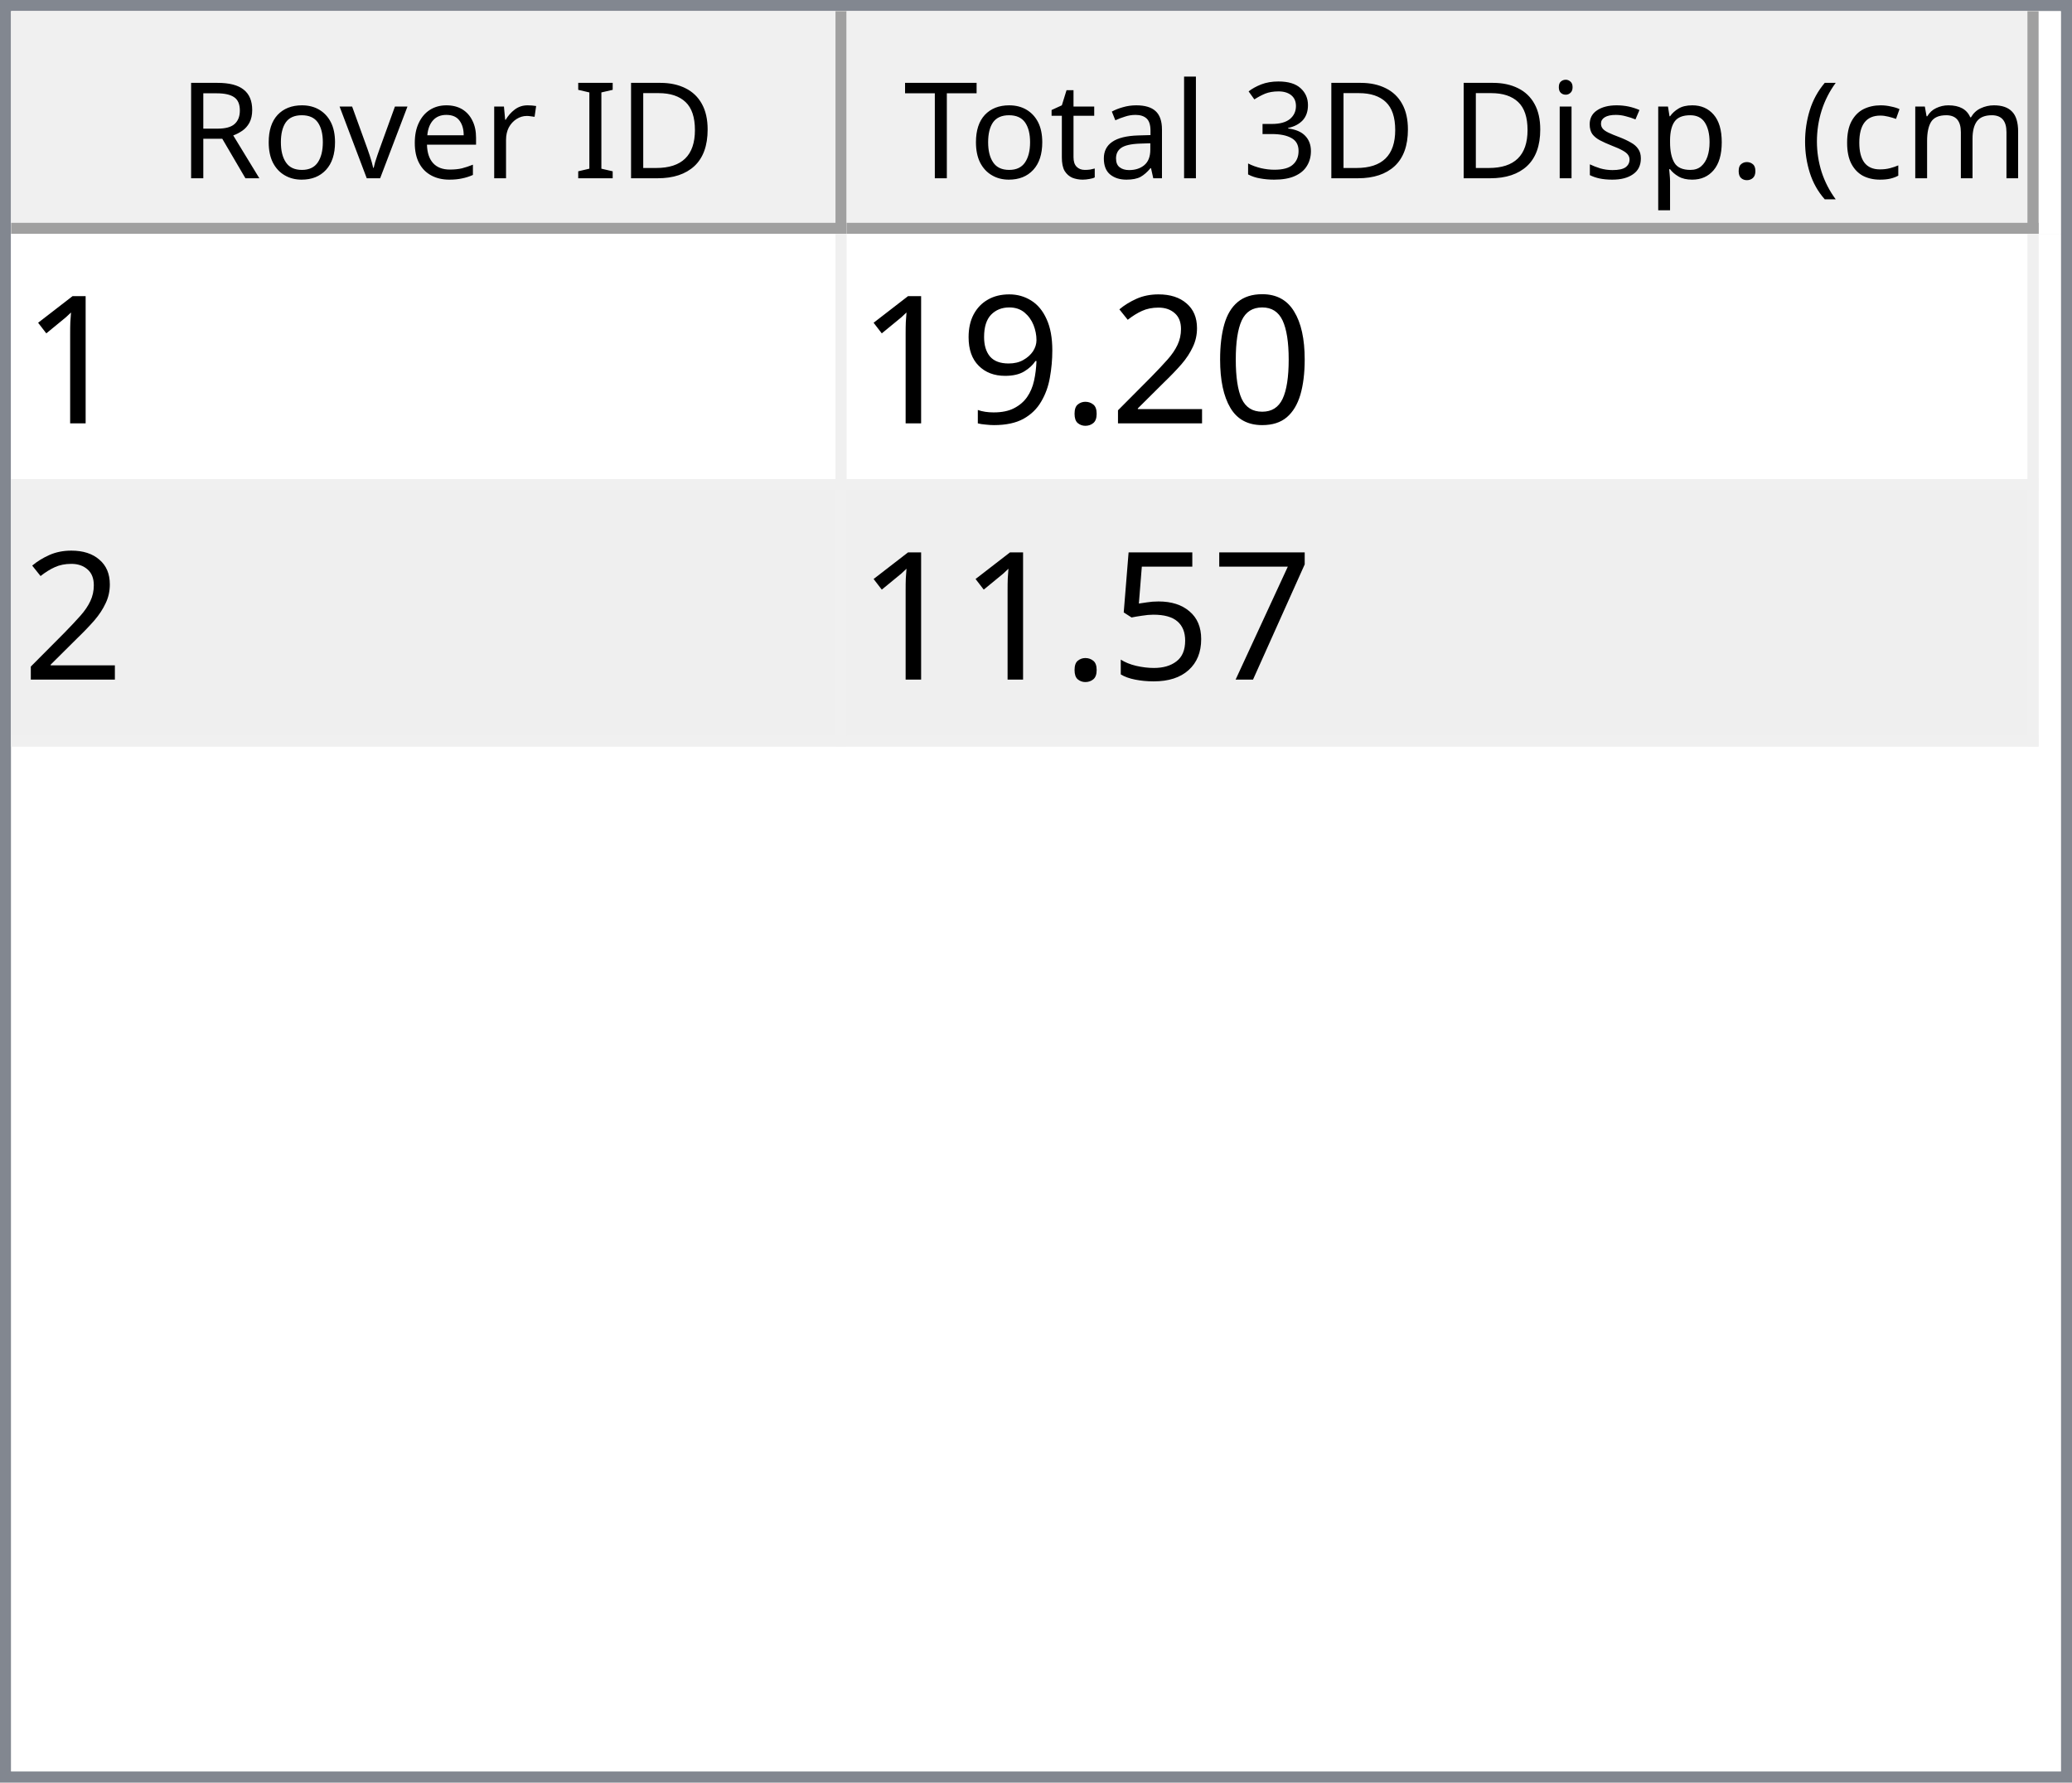
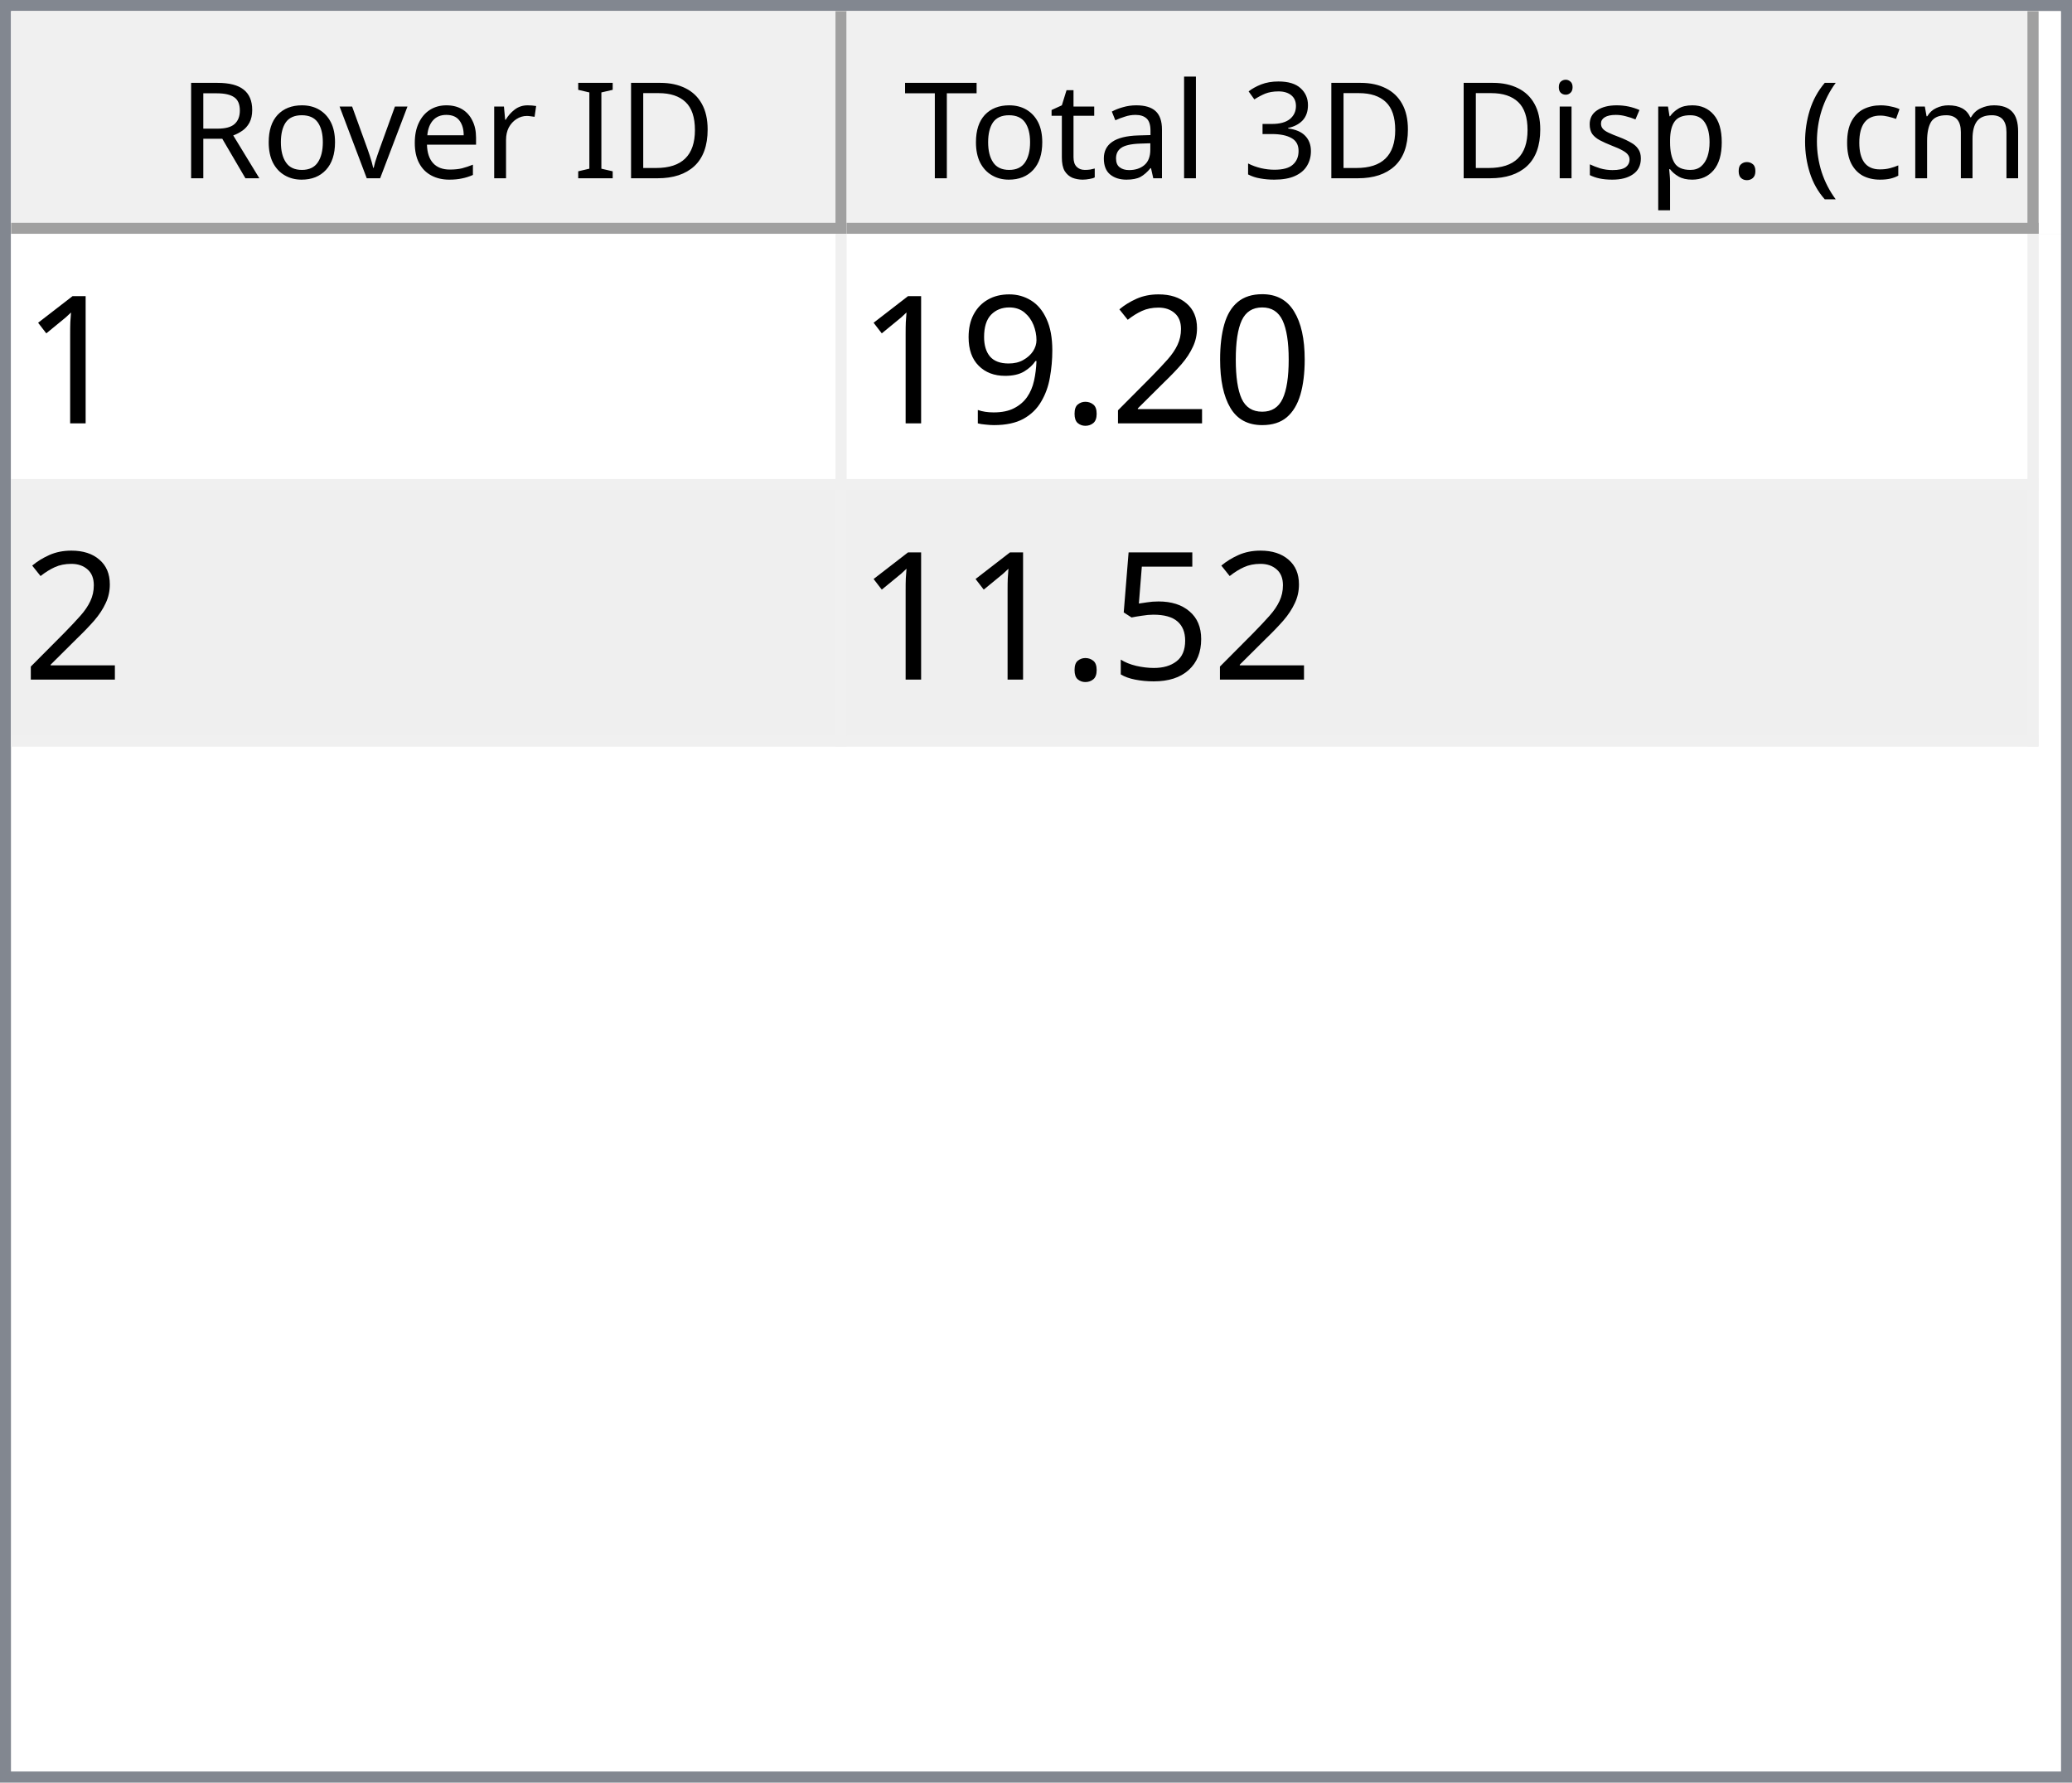
<svg xmlns="http://www.w3.org/2000/svg" style="fill-opacity:1; color-rendering:auto; color-interpolation:auto; text-rendering:auto; stroke:black; stroke-linecap:square; stroke-miterlimit:10; shape-rendering:auto; stroke-opacity:1; fill:black; stroke-dasharray:none; font-weight:normal; stroke-width:1; font-family:'Dialog'; font-style:normal; stroke-linejoin:miter; font-size:12px; stroke-dashoffset:0; image-rendering:auto;" width="186" height="160">
  <defs id="genericDefs" />
  <g>
    <defs id="defs1">
      <clipPath clipPathUnits="userSpaceOnUse" id="clipPath1">
        <path d="M0 0 L186 0 L186 160 L0 160 L0 0 Z" />
      </clipPath>
      <clipPath clipPathUnits="userSpaceOnUse" id="clipPath2">
        <path d="M0 0 L0 160 L186 160 L186 0 Z" />
      </clipPath>
      <clipPath clipPathUnits="userSpaceOnUse" id="clipPath3">
        <path d="M0 0 L0 20 L184 20 L184 0 Z" />
      </clipPath>
      <clipPath clipPathUnits="userSpaceOnUse" id="clipPath4">
        <path d="M0 0 L0 20 L75 20 L75 0 Z" />
      </clipPath>
      <clipPath clipPathUnits="userSpaceOnUse" id="clipPath5">
        <path d="M1 1 L1 19 L74 19 L74 1 Z" />
      </clipPath>
      <clipPath clipPathUnits="userSpaceOnUse" id="clipPath6">
        <path d="M0 0 L0 18 L73 18 L73 0 Z" />
      </clipPath>
      <clipPath clipPathUnits="userSpaceOnUse" id="clipPath7">
        <path d="M-0.5 -0.5 L-0.5 19.5 L74.5 19.5 L74.5 -0.5 Z" />
      </clipPath>
      <clipPath clipPathUnits="userSpaceOnUse" id="clipPath8">
        <path d="M0 0 L0 20 L107 20 L107 0 Z" />
      </clipPath>
      <clipPath clipPathUnits="userSpaceOnUse" id="clipPath9">
        <path d="M1 1 L1 19 L106 19 L106 1 Z" />
      </clipPath>
      <clipPath clipPathUnits="userSpaceOnUse" id="clipPath10">
        <path d="M0 0 L0 18 L105 18 L105 0 Z" />
      </clipPath>
      <clipPath clipPathUnits="userSpaceOnUse" id="clipPath11">
        <path d="M-0.5 -0.5 L-0.5 19.5 L106.5 19.5 L106.5 -0.5 Z" />
      </clipPath>
      <clipPath clipPathUnits="userSpaceOnUse" id="clipPath12">
        <path d="M0 0 L0 138 L184 138 L184 0 Z" />
      </clipPath>
      <clipPath clipPathUnits="userSpaceOnUse" id="clipPath13">
        <path d="M0 0 L0 46 L182 46 L182 0 Z" />
      </clipPath>
      <clipPath clipPathUnits="userSpaceOnUse" id="clipPath14">
        <path d="M-0.5 -0.5 L-0.5 45.5 L181.5 45.5 L181.5 -0.5 Z" />
      </clipPath>
      <clipPath clipPathUnits="userSpaceOnUse" id="clipPath15">
        <path d="M0 0 L0 22 L74 22 L74 0 Z" />
      </clipPath>
      <clipPath clipPathUnits="userSpaceOnUse" id="clipPath16">
        <path d="M0 0 L0 22 L106 22 L106 0 Z" />
      </clipPath>
      <font horiz-adv-x="64.551" id="font1">
        <font-face ascent="107.91" descent="25.098" units-per-em="100" style="font-style:normal; font-family:Segoe UI; font-weight:normal;" />
        <missing-glyph horiz-adv-x="64.551" d="M8.109 0 L8.109 68.266 L56.453 68.266 L56.453 0 L8.109 0 ZM15.328 7.234 L49.219 7.234 L49.219 61.031 L15.328 61.031 L15.328 7.234 Z" />
        <glyph unicode="D" horiz-adv-x="70.117" d="M9.188 0 L9.188 70.016 L28.516 70.016 Q65.531 70.016 65.531 35.891 Q65.531 19.672 55.25 9.836 Q44.969 0 27.734 0 L9.188 0 ZM17.391 62.594 L17.391 7.422 L27.828 7.422 Q41.609 7.422 49.273 14.797 Q56.938 22.172 56.938 35.688 Q56.938 62.594 28.328 62.594 L17.391 62.594 Z" />
        <glyph unicode="I" horiz-adv-x="26.611" d="M17.391 0 L9.188 0 L9.188 70.016 L17.391 70.016 L17.391 0 Z" />
        <glyph unicode=" " horiz-adv-x="27.393" d="" />
        <glyph unicode="r" horiz-adv-x="34.766" d="M34.188 41.891 Q32.078 43.5 28.125 43.5 Q23 43.5 19.555 38.672 Q16.109 33.844 16.109 25.484 L16.109 0 L8.109 0 L8.109 50 L16.109 50 L16.109 39.703 L16.312 39.703 Q18.016 44.969 21.531 47.922 Q25.047 50.875 29.391 50.875 Q32.516 50.875 34.188 50.203 L34.188 41.891 Z" />
        <glyph unicode="e" horiz-adv-x="52.295" d="M48.297 23 L12.984 23 Q13.188 14.656 17.484 10.109 Q21.781 5.562 29.297 5.562 Q37.75 5.562 44.828 11.141 L44.828 3.609 Q38.234 -1.172 27.391 -1.172 Q16.797 -1.172 10.742 5.641 Q4.688 12.453 4.688 24.812 Q4.688 36.469 11.305 43.82 Q17.922 51.172 27.734 51.172 Q37.547 51.172 42.922 44.828 Q48.297 38.484 48.297 27.203 L48.297 23 ZM40.094 29.781 Q40.047 36.719 36.75 40.578 Q33.453 44.438 27.594 44.438 Q21.922 44.438 17.969 40.383 Q14.016 36.328 13.094 29.781 L40.094 29.781 Z" />
        <glyph unicode="v" horiz-adv-x="47.9" d="M47.406 50 L27.484 0 L19.625 0 L0.688 50 L9.469 50 L22.172 13.672 Q23.578 9.672 23.922 6.688 L24.125 6.688 Q24.609 10.453 25.688 13.484 L38.969 50 L47.406 50 Z" />
        <glyph unicode="o" horiz-adv-x="58.594" d="M29 -1.172 Q17.922 -1.172 11.305 5.836 Q4.688 12.844 4.688 24.422 Q4.688 37.016 11.57 44.094 Q18.453 51.172 30.172 51.172 Q41.359 51.172 47.633 44.289 Q53.906 37.406 53.906 25.203 Q53.906 13.234 47.141 6.031 Q40.375 -1.172 29 -1.172 ZM29.594 44.438 Q21.875 44.438 17.383 39.188 Q12.891 33.938 12.891 24.703 Q12.891 15.828 17.43 10.695 Q21.969 5.562 29.594 5.562 Q37.359 5.562 41.531 10.594 Q45.703 15.625 45.703 24.906 Q45.703 34.281 41.531 39.359 Q37.359 44.438 29.594 44.438 Z" />
        <glyph unicode="R" horiz-adv-x="59.814" d="M59.375 0 L49.609 0 L37.891 19.625 Q36.281 22.359 34.766 24.289 Q33.25 26.219 31.664 27.438 Q30.078 28.656 28.25 29.219 Q26.422 29.781 24.125 29.781 L17.391 29.781 L17.391 0 L9.188 0 L9.188 70.016 L30.078 70.016 Q34.672 70.016 38.555 68.867 Q42.438 67.719 45.289 65.375 Q48.141 63.031 49.758 59.547 Q51.375 56.062 51.375 51.375 Q51.375 47.703 50.273 44.656 Q49.172 41.609 47.148 39.211 Q45.125 36.812 42.266 35.133 Q39.406 33.453 35.844 32.516 L35.844 32.328 Q37.594 31.547 38.891 30.547 Q40.188 29.547 41.359 28.18 Q42.531 26.812 43.68 25.078 Q44.828 23.344 46.234 21.047 L59.375 0 ZM17.391 62.594 L17.391 37.203 L28.516 37.203 Q31.594 37.203 34.203 38.133 Q36.812 39.062 38.719 40.797 Q40.625 42.531 41.703 45.047 Q42.781 47.562 42.781 50.688 Q42.781 56.297 39.141 59.445 Q35.5 62.594 28.609 62.594 L17.391 62.594 Z" />
        <glyph unicode=")" horiz-adv-x="30.176" d="M8.297 -15.922 L1.172 -15.922 Q16.406 2.344 16.406 26.812 Q16.406 51.469 1.078 70.016 L8.297 70.016 Q23.531 52.156 23.531 26.703 Q23.531 1.375 8.297 -15.922 Z" />
        <glyph unicode="m" horiz-adv-x="86.133" d="M79.109 0 L71.094 0 L71.094 28.719 Q71.094 37.016 68.531 40.727 Q65.969 44.438 59.906 44.438 Q54.781 44.438 51.195 39.75 Q47.609 35.062 47.609 28.516 L47.609 0 L39.594 0 L39.594 29.688 Q39.594 44.438 28.219 44.438 Q22.953 44.438 19.531 40.016 Q16.109 35.594 16.109 28.516 L16.109 0 L8.109 0 L8.109 50 L16.109 50 L16.109 42.094 L16.312 42.094 Q21.625 51.172 31.844 51.172 Q36.969 51.172 40.773 48.312 Q44.578 45.453 46 40.828 Q51.562 51.172 62.594 51.172 Q79.109 51.172 79.109 30.812 L79.109 0 Z" />
        <glyph unicode="c" horiz-adv-x="46.191" d="M42.188 2.297 Q36.422 -1.172 28.516 -1.172 Q17.828 -1.172 11.258 5.789 Q4.688 12.75 4.688 23.828 Q4.688 36.188 11.766 43.68 Q18.844 51.172 30.672 51.172 Q37.25 51.172 42.281 48.734 L42.281 40.531 Q36.719 44.438 30.375 44.438 Q22.703 44.438 17.797 38.945 Q12.891 33.453 12.891 24.516 Q12.891 15.719 17.508 10.641 Q22.125 5.562 29.891 5.562 Q36.422 5.562 42.188 9.906 L42.188 2.297 Z" />
        <glyph unicode="(" horiz-adv-x="30.176" d="M29.109 -15.922 L21.969 -15.922 Q6.844 1.375 6.844 26.703 Q6.844 52.156 21.969 70.016 L29.203 70.016 Q13.875 51.469 13.875 26.812 Q13.875 2.344 29.109 -15.922 Z" />
        <glyph unicode="." horiz-adv-x="21.68" d="M10.891 -1.078 Q8.641 -1.078 7.055 0.539 Q5.469 2.156 5.469 4.391 Q5.469 6.641 7.055 8.273 Q8.641 9.906 10.891 9.906 Q13.188 9.906 14.797 8.273 Q16.406 6.641 16.406 4.391 Q16.406 2.156 14.797 0.539 Q13.188 -1.078 10.891 -1.078 Z" />
        <glyph unicode="p" horiz-adv-x="58.789" d="M16.312 7.234 L16.109 7.234 L16.109 -23 L8.109 -23 L8.109 50 L16.109 50 L16.109 41.219 L16.312 41.219 Q22.219 51.172 33.594 51.172 Q43.266 51.172 48.688 44.461 Q54.109 37.75 54.109 26.469 Q54.109 13.922 48 6.375 Q41.891 -1.172 31.297 -1.172 Q21.578 -1.172 16.312 7.234 ZM16.109 27.391 L16.109 20.406 Q16.109 14.203 20.141 9.883 Q24.172 5.562 30.375 5.562 Q37.641 5.562 41.773 11.133 Q45.906 16.703 45.906 26.609 Q45.906 34.969 42.047 39.703 Q38.188 44.438 31.594 44.438 Q24.609 44.438 20.359 39.578 Q16.109 34.719 16.109 27.391 Z" />
        <glyph unicode="s" horiz-adv-x="42.432" d="M5.078 1.812 L5.078 10.406 Q11.625 5.562 19.484 5.562 Q30.031 5.562 30.031 12.594 Q30.031 14.594 29.125 15.992 Q28.219 17.391 26.68 18.461 Q25.141 19.531 23.07 20.383 Q21 21.234 18.609 22.172 Q15.281 23.484 12.766 24.828 Q10.25 26.172 8.57 27.859 Q6.891 29.547 6.031 31.695 Q5.172 33.844 5.172 36.719 Q5.172 40.234 6.789 42.945 Q8.406 45.656 11.086 47.484 Q13.766 49.312 17.211 50.242 Q20.656 51.172 24.312 51.172 Q30.812 51.172 35.938 48.922 L35.938 40.828 Q30.422 44.438 23.25 44.438 Q21 44.438 19.195 43.922 Q17.391 43.406 16.094 42.477 Q14.797 41.547 14.086 40.258 Q13.375 38.969 13.375 37.406 Q13.375 35.453 14.086 34.133 Q14.797 32.812 16.164 31.789 Q17.531 30.766 19.484 29.938 Q21.438 29.109 23.922 28.125 Q27.25 26.859 29.883 25.516 Q32.516 24.172 34.375 22.484 Q36.234 20.797 37.234 18.602 Q38.234 16.406 38.234 13.375 Q38.234 9.672 36.602 6.938 Q34.969 4.203 32.234 2.398 Q29.5 0.594 25.93 -0.289 Q22.359 -1.172 18.453 -1.172 Q10.75 -1.172 5.078 1.812 Z" />
        <glyph unicode="i" horiz-adv-x="24.219" d="M12.203 62.703 Q10.062 62.703 8.547 64.164 Q7.031 65.625 7.031 67.875 Q7.031 70.125 8.547 71.609 Q10.062 73.094 12.203 73.094 Q14.406 73.094 15.945 71.609 Q17.484 70.125 17.484 67.875 Q17.484 65.719 15.945 64.211 Q14.406 62.703 12.203 62.703 ZM16.109 0 L8.109 0 L8.109 50 L16.109 50 L16.109 0 Z" />
        <glyph unicode="3" horiz-adv-x="53.906" d="M46.531 19.828 Q46.531 15.094 44.75 11.211 Q42.969 7.328 39.719 4.57 Q36.469 1.812 31.93 0.297 Q27.391 -1.219 21.922 -1.219 Q11.922 -1.219 6 2.594 L6 11.188 Q13.094 5.609 22.219 5.609 Q25.875 5.609 28.828 6.539 Q31.781 7.469 33.906 9.227 Q36.031 10.984 37.18 13.477 Q38.328 15.969 38.328 19.094 Q38.328 32.812 18.797 32.812 L12.984 32.812 L12.984 39.594 L18.5 39.594 Q35.797 39.594 35.797 52.484 Q35.797 64.406 22.609 64.406 Q15.188 64.406 8.688 59.422 L8.688 67.188 Q15.375 71.188 24.609 71.188 Q29 71.188 32.57 69.969 Q36.141 68.75 38.68 66.555 Q41.219 64.359 42.609 61.281 Q44 58.203 44 54.5 Q44 40.672 30.031 36.719 L30.031 36.531 Q33.594 36.141 36.625 34.797 Q39.656 33.453 41.852 31.305 Q44.047 29.156 45.289 26.25 Q46.531 23.344 46.531 19.828 Z" />
        <glyph unicode="l" horiz-adv-x="24.219" d="M16.109 0 L8.109 0 L8.109 74.031 L16.109 74.031 L16.109 0 Z" />
        <glyph unicode="a" horiz-adv-x="50.879" d="M43.891 0 L35.891 0 L35.891 7.812 L35.688 7.812 Q30.469 -1.172 20.312 -1.172 Q12.844 -1.172 8.617 2.781 Q4.391 6.734 4.391 13.281 Q4.391 27.297 20.906 29.594 L35.891 31.688 Q35.891 44.438 25.594 44.438 Q16.547 44.438 9.281 38.281 L9.281 46.484 Q16.656 51.172 26.266 51.172 Q43.891 51.172 43.891 32.516 L43.891 0 ZM35.891 25.297 L23.828 23.641 Q18.266 22.859 15.43 20.875 Q12.594 18.891 12.594 13.875 Q12.594 10.203 15.211 7.883 Q17.828 5.562 22.172 5.562 Q28.125 5.562 32.008 9.742 Q35.891 13.922 35.891 20.312 L35.891 25.297 Z" />
        <glyph unicode="t" horiz-adv-x="33.887" d="M31.297 0.484 Q28.469 -1.078 23.828 -1.078 Q10.688 -1.078 10.688 13.578 L10.688 43.172 L2.094 43.172 L2.094 50 L10.688 50 L10.688 62.203 L18.703 64.797 L18.703 50 L31.297 50 L31.297 43.172 L18.703 43.172 L18.703 14.984 Q18.703 9.969 20.414 7.82 Q22.125 5.672 26.078 5.672 Q29.109 5.672 31.297 7.328 L31.297 0.484 Z" />
        <glyph unicode="T" horiz-adv-x="52.393" d="M50.594 62.594 L30.375 62.594 L30.375 0 L22.172 0 L22.172 62.594 L2 62.594 L2 70.016 L50.594 70.016 L50.594 62.594 Z" />
      </font>
      <font horiz-adv-x="75.0" id="font2">
        <font-face ascent="100.537" descent="21.973" units-per-em="100" style="font-style:normal; font-family:sans-serif; font-weight:normal;" />
        <missing-glyph horiz-adv-x="75.0" d="M12.5 0 L12.5 62.5 L62.5 62.5 L62.5 0 L12.5 0 ZM14.062 1.562 L60.938 1.562 L60.938 60.938 L14.062 60.938 L14.062 1.562 Z" />
        <glyph unicode="1" horiz-adv-x="55.615" d="M37.25 0 L28.469 0 L28.469 56 Q25.297 52.984 20.141 49.953 Q14.984 46.922 10.891 45.406 L10.891 53.906 Q18.266 57.375 23.781 62.305 Q29.297 67.234 31.594 71.875 L37.25 71.875 L37.25 0 Z" />
        <glyph unicode="0" horiz-adv-x="55.615" d="M4.156 35.297 Q4.156 48 6.766 55.742 Q9.375 63.484 14.523 67.68 Q19.672 71.875 27.484 71.875 Q33.25 71.875 37.594 69.555 Q41.938 67.234 44.773 62.867 Q47.609 58.5 49.219 52.227 Q50.828 45.953 50.828 35.297 Q50.828 22.703 48.242 14.969 Q45.656 7.234 40.508 3.008 Q35.359 -1.219 27.484 -1.219 Q17.141 -1.219 11.234 6.203 Q4.156 15.141 4.156 35.297 ZM13.188 35.297 Q13.188 17.672 17.312 11.836 Q21.438 6 27.484 6 Q33.547 6 37.672 11.859 Q41.797 17.719 41.797 35.297 Q41.797 52.984 37.672 58.789 Q33.547 64.594 27.391 64.594 Q21.344 64.594 17.719 59.469 Q13.188 52.938 13.188 35.297 Z" />
        <glyph unicode="2" horiz-adv-x="55.615" d="M50.344 8.453 L50.344 0 L3.031 0 Q2.938 3.172 4.047 6.109 Q5.859 10.938 9.836 15.625 Q13.812 20.312 21.344 26.469 Q33.016 36.031 37.117 41.625 Q41.219 47.219 41.219 52.203 Q41.219 57.422 37.477 61.008 Q33.734 64.594 27.734 64.594 Q21.391 64.594 17.578 60.789 Q13.766 56.984 13.719 50.25 L4.688 51.172 Q5.609 61.281 11.664 66.578 Q17.719 71.875 27.938 71.875 Q38.234 71.875 44.242 66.164 Q50.25 60.453 50.25 52 Q50.25 47.703 48.492 43.555 Q46.734 39.406 42.656 34.812 Q38.578 30.219 29.109 22.219 Q21.188 15.578 18.945 13.211 Q16.703 10.844 15.234 8.453 L50.344 8.453 Z" />
        <glyph unicode="." horiz-adv-x="27.783" d="M9.078 0 L9.078 10.016 L19.094 10.016 L19.094 0 L9.078 0 Z" />
        <glyph unicode="9" horiz-adv-x="55.615" d="M5.469 16.547 L13.922 17.328 Q14.984 11.375 18.016 8.688 Q21.047 6 25.781 6 Q29.828 6 32.883 7.859 Q35.938 9.719 37.891 12.82 Q39.844 15.922 41.164 21.195 Q42.484 26.469 42.484 31.938 Q42.484 32.516 42.438 33.688 Q39.797 29.5 35.234 26.883 Q30.672 24.266 25.344 24.266 Q16.453 24.266 10.305 30.711 Q4.156 37.156 4.156 47.703 Q4.156 58.594 10.578 65.234 Q17 71.875 26.656 71.875 Q33.641 71.875 39.43 68.117 Q45.219 64.359 48.219 57.398 Q51.219 50.438 51.219 37.25 Q51.219 23.531 48.242 15.406 Q45.266 7.281 39.383 3.031 Q33.5 -1.219 25.594 -1.219 Q17.188 -1.219 11.867 3.445 Q6.547 8.109 5.469 16.547 ZM41.453 48.141 Q41.453 55.719 37.43 60.156 Q33.406 64.594 27.734 64.594 Q21.875 64.594 17.531 59.812 Q13.188 55.031 13.188 47.406 Q13.188 40.578 17.312 36.305 Q21.438 32.031 27.484 32.031 Q33.594 32.031 37.523 36.305 Q41.453 40.578 41.453 48.141 Z" />
-         <glyph unicode="7" horiz-adv-x="55.615" d="M4.734 62.203 L4.734 70.656 L51.078 70.656 L51.078 63.812 Q44.234 56.547 37.523 44.484 Q30.812 32.422 27.156 19.672 Q24.516 10.688 23.781 0 L14.75 0 Q14.891 8.453 18.062 20.414 Q21.234 32.375 27.172 43.484 Q33.109 54.594 39.797 62.203 L4.734 62.203 Z" />
        <glyph unicode="5" horiz-adv-x="55.615" d="M4.156 18.75 L13.375 19.531 Q14.406 12.797 18.141 9.398 Q21.875 6 27.156 6 Q33.5 6 37.891 10.789 Q42.281 15.578 42.281 23.484 Q42.281 31 38.062 35.352 Q33.844 39.703 27 39.703 Q22.75 39.703 19.336 37.773 Q15.922 35.844 13.969 32.766 L5.719 33.844 L12.641 70.609 L48.25 70.609 L48.25 62.203 L19.672 62.203 L15.828 42.969 Q22.266 47.469 29.344 47.469 Q38.719 47.469 45.164 40.969 Q51.609 34.469 51.609 24.266 Q51.609 14.547 45.953 7.469 Q39.062 -1.219 27.156 -1.219 Q17.391 -1.219 11.211 4.25 Q5.031 9.719 4.156 18.75 Z" />
      </font>
    </defs>
    <g style="fill:white; stroke:white;">
      <rect x="0" y="0" width="186" style="clip-path:url(#clipPath1); stroke:none;" height="160" />
    </g>
    <g style="fill:white; text-rendering:optimizeSpeed; color-rendering:optimizeSpeed; image-rendering:optimizeSpeed; shape-rendering:crispEdges; stroke:white; color-interpolation:sRGB;">
      <rect x="0" width="186" height="160" y="0" style="stroke:none;" />
      <path style="stroke:none;" d="M0 160 L186 160 L186 0 L0 0 Z" />
    </g>
    <g style="fill:rgb(240,240,240); font-family:'Segoe UI'; stroke:rgb(240,240,240);">
      <rect x="0" y="0" width="186" style="clip-path:url(#clipPath2); stroke:none;" height="160" />
    </g>
    <g style="fill:rgb(130,135,144); font-family:'Segoe UI'; stroke:rgb(130,135,144);">
      <path d="M0 0 L186 0 L186 160 L0 160 L0 0 ZM1 1 L185 1 L185 159 L1 159 L1 1 Z" style="fill-rule:evenodd; clip-path:url(#clipPath2); stroke:none;" />
    </g>
    <g style="fill:white; font-family:'Segoe UI'; stroke:white;" transform="translate(1,1)">
      <rect x="0" y="0" width="184" style="clip-path:url(#clipPath3); stroke:none;" height="20" />
    </g>
    <g style="fill:rgb(240,240,240); font-family:'Segoe UI'; stroke:rgb(240,240,240);" transform="translate(1,1)">
      <rect x="0" y="0" width="75" style="clip-path:url(#clipPath4); stroke:none;" height="20" />
    </g>
    <g style="font-family:'Segoe UI';" transform="translate(2,2)">
      <text x="14" xml:space="preserve" y="14" style="clip-path:url(#clipPath6); stroke:none;">Rover ID</text>
    </g>
    <g style="fill:rgb(160,160,160); font-family:'Segoe UI'; stroke:rgb(160,160,160); stroke-linejoin:bevel;" transform="translate(1.5,1.5)">
      <line x1="74" x2="74" y1="0" style="fill:none; clip-path:url(#clipPath7);" y2="19" />
    </g>
    <g style="fill:rgb(160,160,160); font-family:'Segoe UI'; stroke:rgb(160,160,160); stroke-linejoin:bevel;" transform="matrix(1,0,0,1,1,1) translate(0.5,0.5)">
      <line x1="0" x2="74" y1="19" style="fill:none; clip-path:url(#clipPath7);" y2="19" />
    </g>
    <g style="fill:rgb(240,240,240); font-family:'Segoe UI'; stroke:rgb(240,240,240);" transform="translate(76,1)">
      <rect x="0" y="0" width="107" style="clip-path:url(#clipPath8); stroke:none;" height="20" />
    </g>
    <g style="font-family:'Segoe UI';" transform="translate(77,2)">
      <text x="1" xml:space="preserve" y="14" style="clip-path:url(#clipPath10); stroke:none;"> Total 3D Disp. (cm)</text>
    </g>
    <g style="fill:rgb(160,160,160); font-family:'Segoe UI'; stroke:rgb(160,160,160); stroke-linejoin:bevel;" transform="translate(76.5,1.5)">
      <line x1="106" x2="106" y1="0" style="fill:none; clip-path:url(#clipPath11);" y2="19" />
    </g>
    <g style="fill:rgb(160,160,160); font-family:'Segoe UI'; stroke:rgb(160,160,160); stroke-linejoin:bevel;" transform="matrix(1,0,0,1,76,1) translate(0.5,0.5)">
      <line x1="0" x2="106" y1="19" style="fill:none; clip-path:url(#clipPath11);" y2="19" />
    </g>
    <g style="fill:white; font-family:'Segoe UI'; stroke:white;" transform="translate(1,21)">
      <rect x="0" y="0" width="184" style="clip-path:url(#clipPath12); stroke:none;" height="138" />
    </g>
    <g style="fill:rgb(240,240,240); font-size:16px; font-family:sans-serif; stroke:rgb(240,240,240);" transform="translate(1,21)">
      <rect x="0" y="0" width="182" style="clip-path:url(#clipPath13); stroke:none;" height="46" />
      <line transform="translate(0.5,0.5)" x1="0" x2="181" y1="22" style="clip-path:url(#clipPath14); fill:none; stroke-linejoin:bevel;" y2="22" />
    </g>
    <g transform="matrix(1,0,0,1,1,21) translate(0.5,0.5)" style="fill:rgb(240,240,240); font-size:16px; font-family:sans-serif; stroke:rgb(240,240,240); stroke-linejoin:bevel;">
      <line x1="0" x2="181" y1="45" style="fill:none; clip-path:url(#clipPath14);" y2="45" />
    </g>
    <g transform="matrix(1,0,0,1,1,21) translate(0.5,0.5)" style="fill:rgb(240,240,240); font-size:16px; font-family:sans-serif; stroke:rgb(240,240,240); stroke-linejoin:bevel;">
      <line x1="74" x2="74" y1="0" style="fill:none; clip-path:url(#clipPath14);" y2="45" />
    </g>
    <g transform="matrix(1,0,0,1,1,21) translate(0.5,0.5)" style="fill:rgb(240,240,240); font-size:16px; font-family:sans-serif; stroke:rgb(240,240,240); stroke-linejoin:bevel;">
      <line x1="181" x2="181" y1="0" style="fill:none; clip-path:url(#clipPath14);" y2="45" />
    </g>
    <g style="fill:white; font-size:16px; font-family:sans-serif; stroke:white;" transform="matrix(1,0,0,1,1,21)">
      <rect x="0" y="0" width="74" style="clip-path:url(#clipPath15); stroke:none;" height="22" />
      <text x="1" y="17" style="fill:black; clip-path:url(#clipPath15); stroke:none;" xml:space="preserve">1</text>
    </g>
    <g style="fill:white; font-size:16px; font-family:sans-serif; stroke:white;" transform="matrix(1,0,0,1,1,21) translate(75,0)">
      <rect x="0" y="0" width="106" style="clip-path:url(#clipPath16); stroke:none;" height="22" />
      <text x="1" y="17" style="fill:black; clip-path:url(#clipPath16); stroke:none;" xml:space="preserve">19.20</text>
    </g>
    <g style="fill:rgb(239,239,239); font-size:16px; font-family:sans-serif; stroke:rgb(239,239,239);" transform="matrix(1,0,0,1,1,21) translate(0,23)">
      <rect x="0" y="0" width="74" style="clip-path:url(#clipPath15); stroke:none;" height="22" />
      <text x="1" y="17" style="fill:black; clip-path:url(#clipPath15); stroke:none;" xml:space="preserve">2</text>
    </g>
    <g style="fill:rgb(239,239,239); font-size:16px; font-family:sans-serif; stroke:rgb(239,239,239);" transform="matrix(1,0,0,1,1,21) translate(75,23)">
      <rect x="0" y="0" width="106" style="clip-path:url(#clipPath16); stroke:none;" height="22" />
-       <text x="1" y="17" style="fill:black; clip-path:url(#clipPath16); stroke:none;" xml:space="preserve">11.57</text>
+       <text x="1" y="17" style="fill:black; clip-path:url(#clipPath16); stroke:none;" xml:space="preserve">11.52</text>
    </g>
  </g>
</svg>
